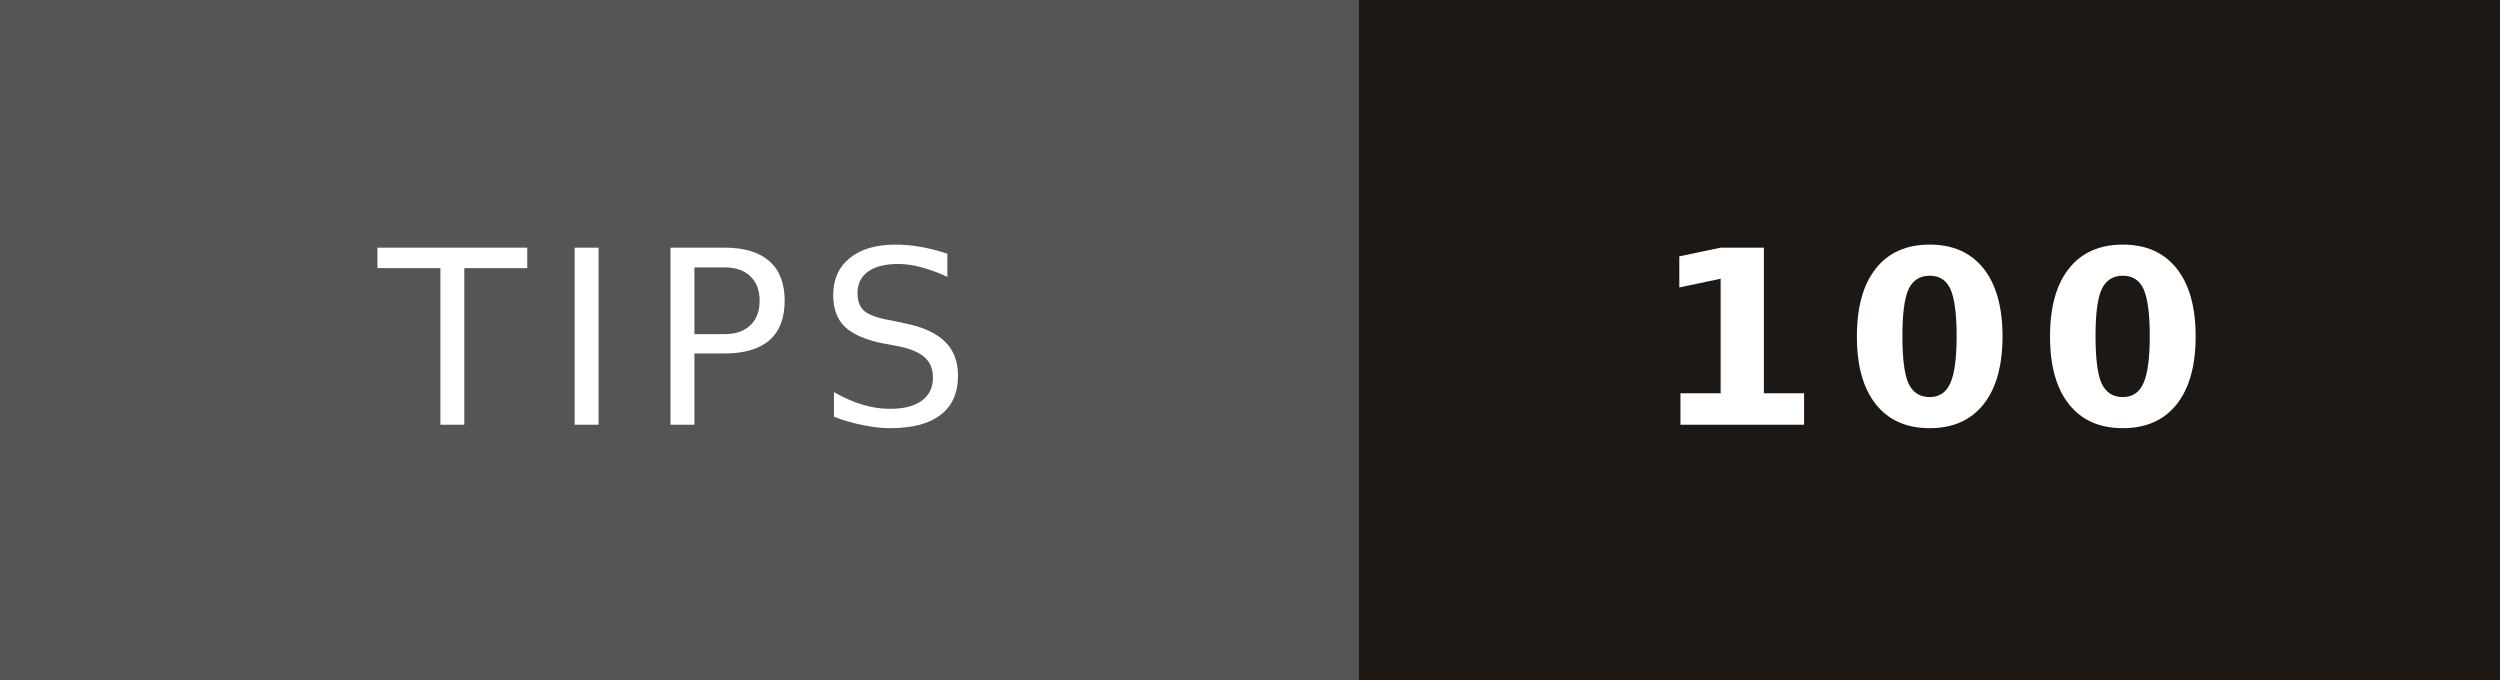
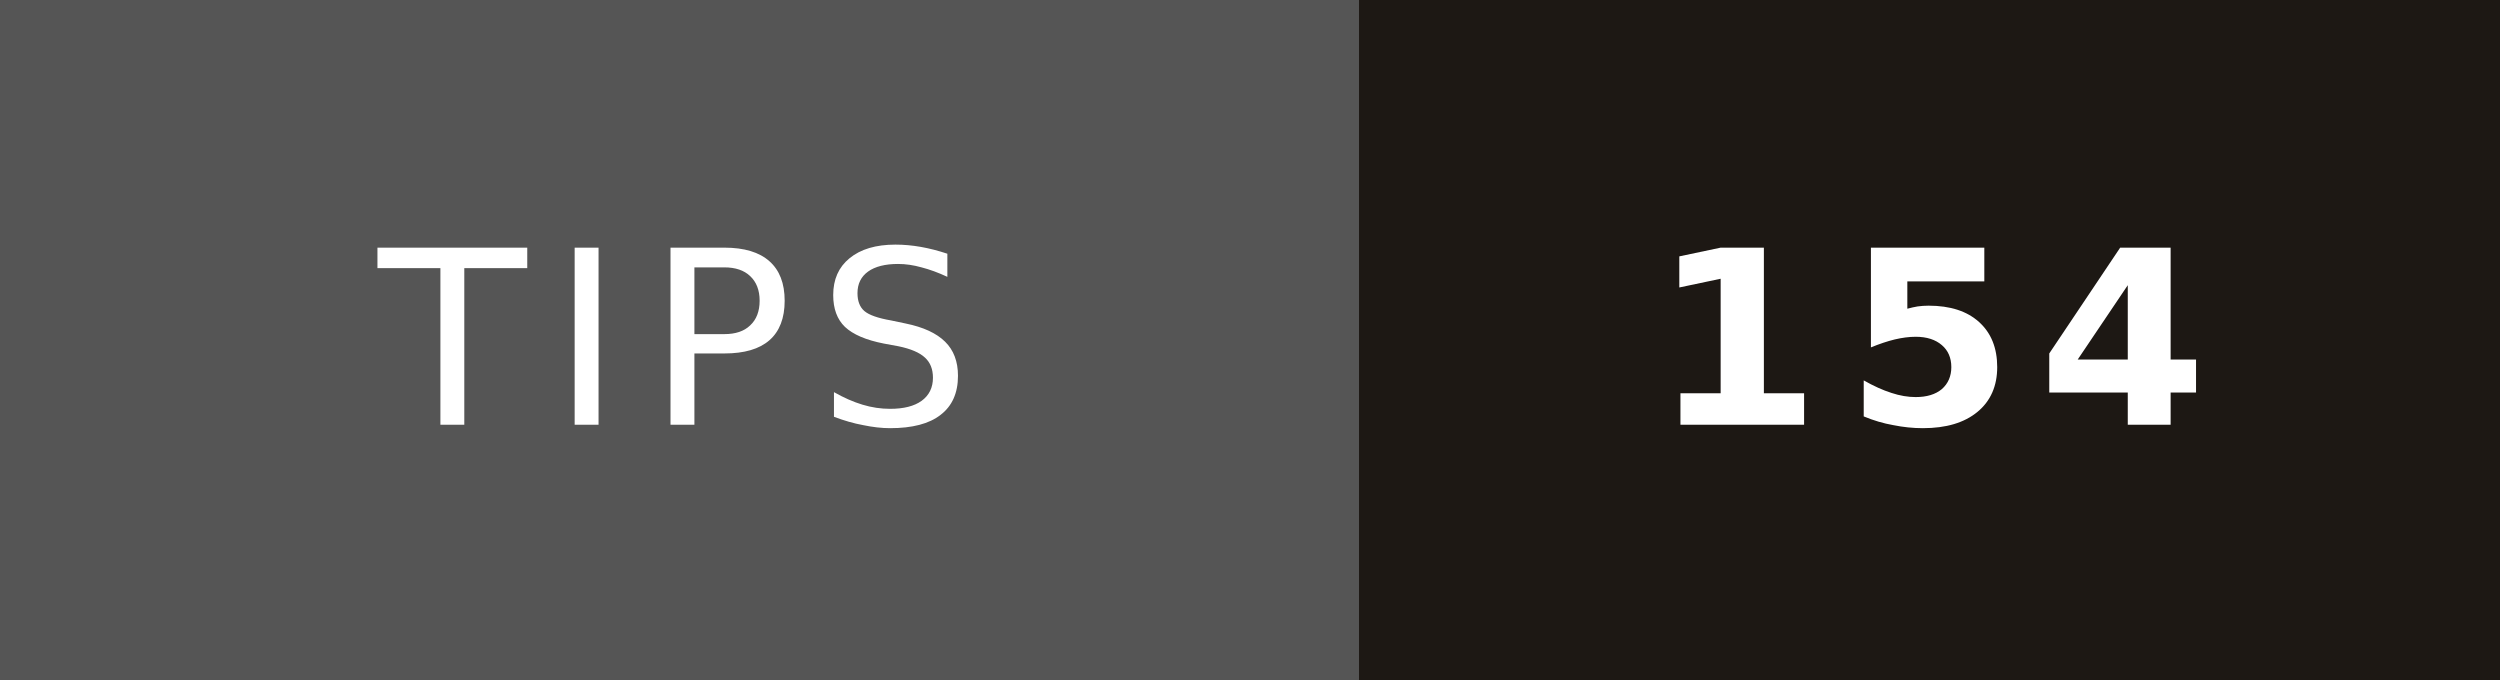
- <svg xmlns="http://www.w3.org/2000/svg" width="103" height="28" role="img" aria-label="TIPS: 100">
+ <svg xmlns="http://www.w3.org/2000/svg" width="103" height="28" role="img" aria-label="TIPS: 154">
  <g shape-rendering="crispEdges">
    <rect width="56" height="28" fill="#555" />
    <rect x="56" width="48" height="28" fill="#1D1814" />
  </g>
  <g fill="#fff" font-family="Verdana,Geneva,DejaVu Sans,sans-serif" font-size="10" letter-spacing="1" text-anchor="middle">
    <text x="27.8" y="17.5">TIPS</text>
-     <text x="79.5" y="17.5" font-weight="bold">100</text>
+     <text x="79.5" y="17.5" font-weight="bold">154</text>
  </g>
</svg>
